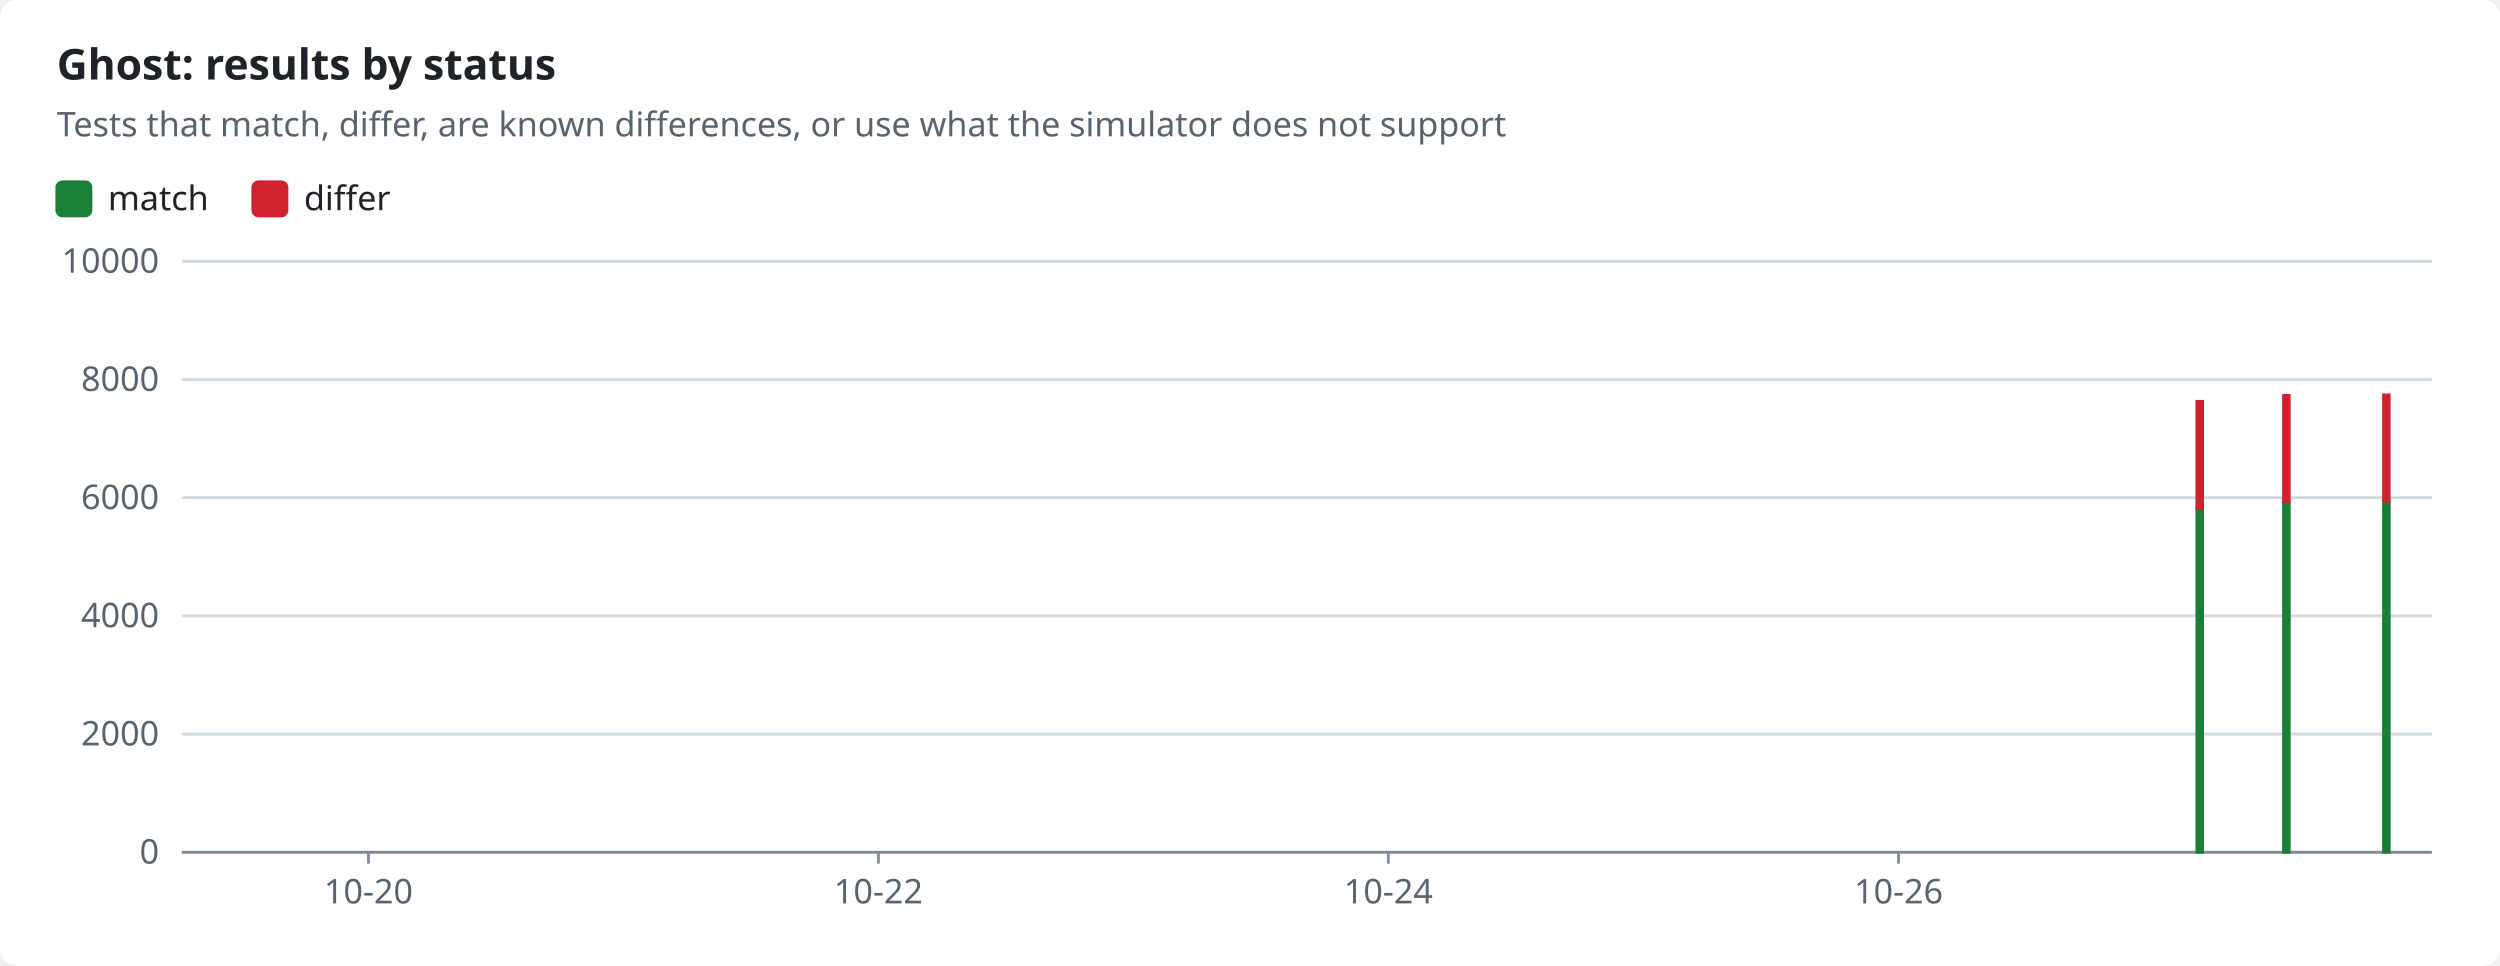
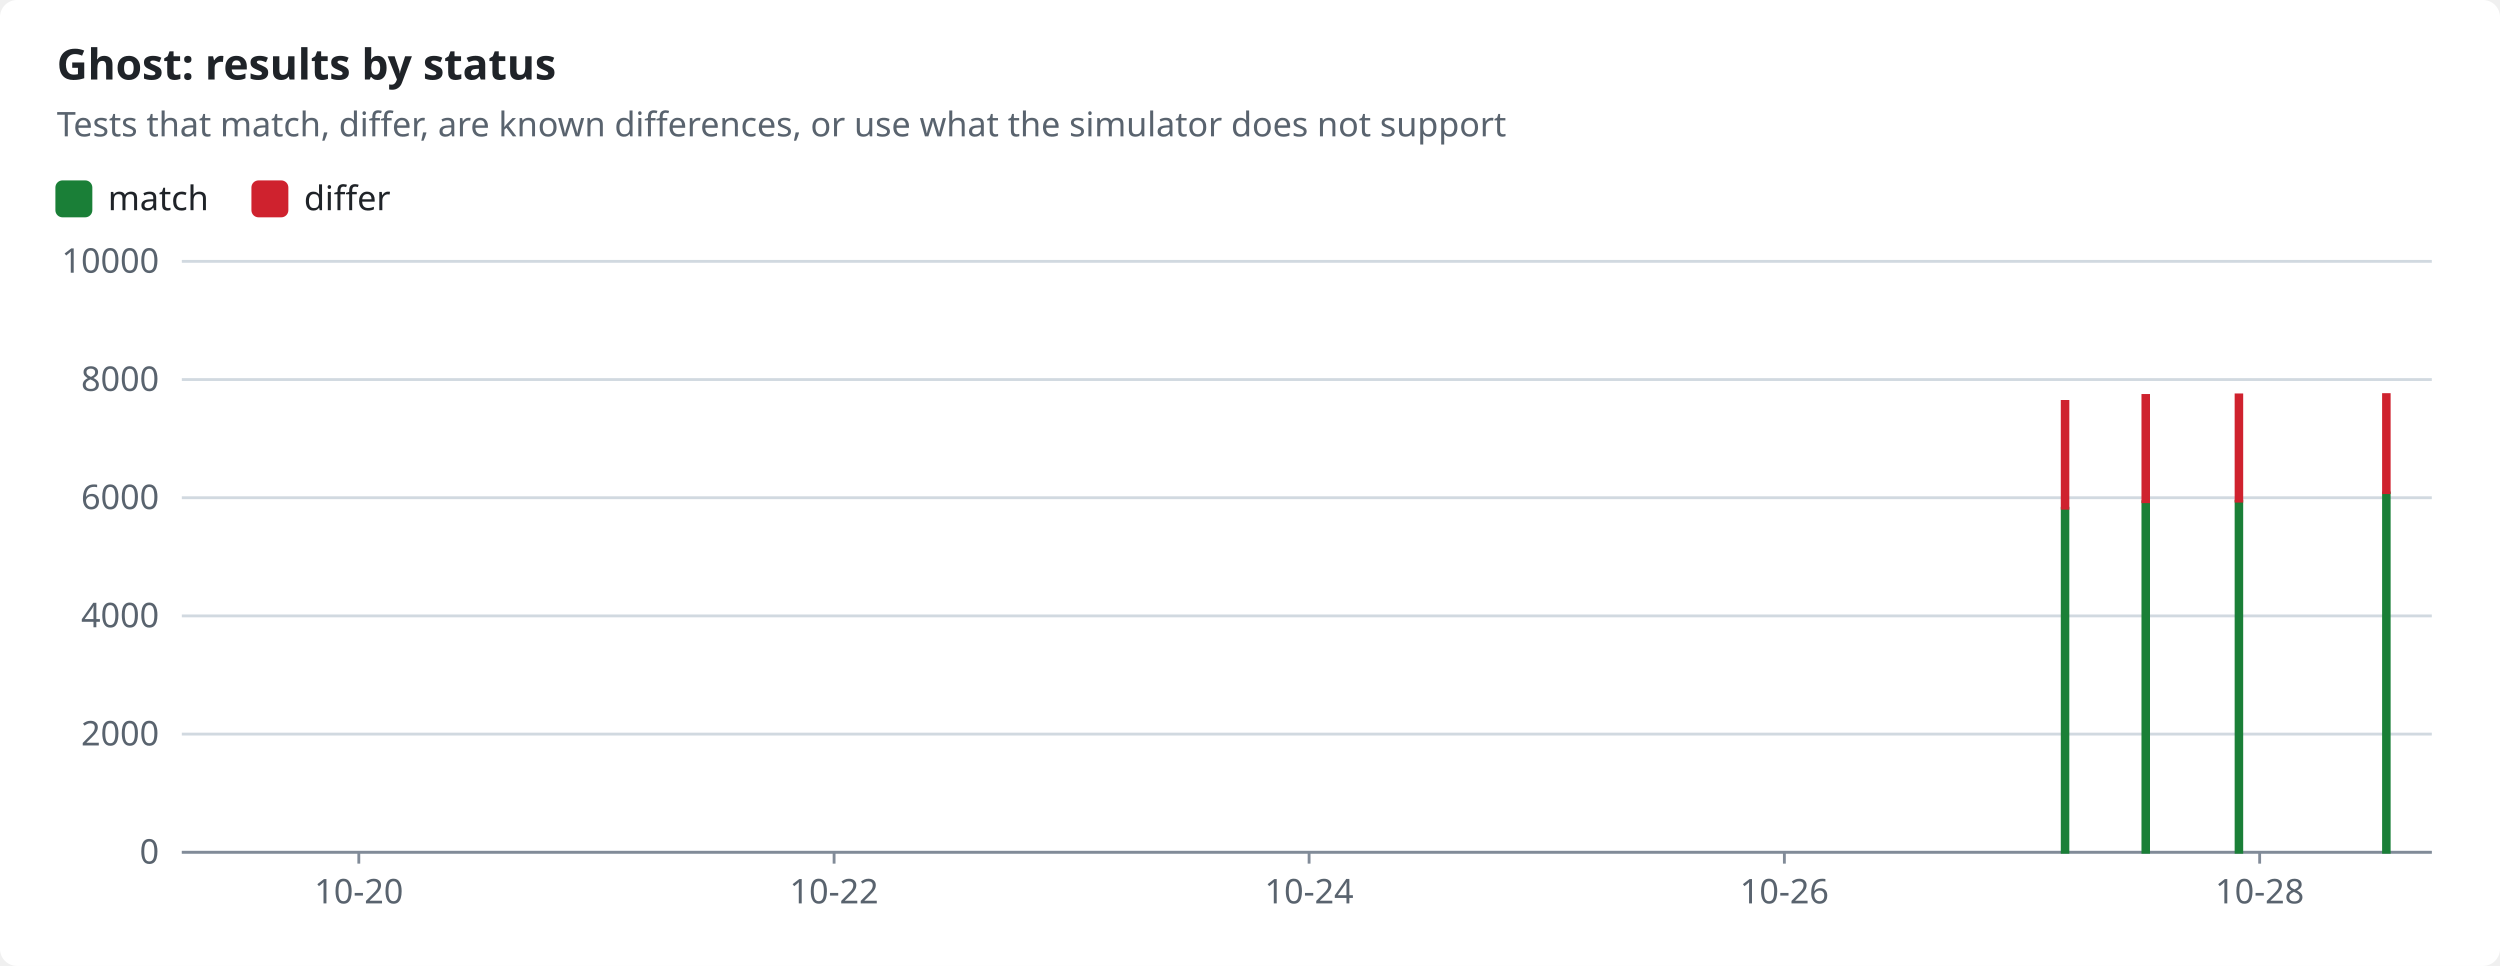
<svg xmlns="http://www.w3.org/2000/svg" width="880" height="340" viewBox="0 0 880 340" role="img">
  <style>text{font-family:-apple-system,BlinkMacSystemFont,"Segoe UI","Noto Sans",Helvetica,Arial,sans-serif;font-size:12px;fill:#1f2328;stroke:none}.bg{fill:#ffffff}.muted{fill:#59636e}.title{font-size:15px;font-weight:600}.grid{stroke:#d1d9e0;stroke-width:1}.axis{stroke:#818b98;stroke-width:1}.line{fill:none;stroke-width:2}.dashed{stroke-dasharray:5 4}.c-pass{stroke:#1a7f37;fill:#1a7f37}.c-fail{stroke:#cf222e;fill:#cf222e}.c-known{stroke:#8c959f;fill:#8c959f}.c-unsupported{stroke:#bf8700;fill:#bf8700}.line{fill:none}.mk{fill:none;stroke-width:1.6}@media (prefers-color-scheme:dark){text{fill:#f0f6fc}.bg{fill:#0d1117}.muted{fill:#9198a1}.grid{stroke:#3d444d}.axis{stroke:#656c76}.c-pass{stroke:#3fb950;fill:#3fb950}.c-fail{stroke:#f85149;fill:#f85149}.c-known{stroke:#6e7681;fill:#6e7681}.c-unsupported{stroke:#d29922;fill:#d29922}.line{fill:none}.mk{fill:none;stroke-width:1.6}}</style>
  <rect class="bg" width="880" height="340" rx="6" />
  <text x="20.0" y="28.0" class="title" text-anchor="start">Ghost: results by status</text>
  <text x="20.0" y="48.0" class="muted" text-anchor="start">Tests that match, differ, are known differences, or use what the simulator does not support</text>
  <rect class="c-pass" x="20" y="64" width="12" height="12" rx="2" />
  <text x="38.0" y="74.0" text-anchor="start">match</text>
  <rect class="c-fail" x="89.0" y="64" width="12" height="12" rx="2" />
  <text x="107.0" y="74.0" text-anchor="start">differ</text>
  <line class="grid" x1="64" x2="856" y1="300.0" y2="300.0" />
  <text x="56.0" y="304.0" class="muted" text-anchor="end">0</text>
  <line class="grid" x1="64" x2="856" y1="258.4" y2="258.4" />
  <text x="56.0" y="262.4" class="muted" text-anchor="end">2000</text>
  <line class="grid" x1="64" x2="856" y1="216.8" y2="216.8" />
  <text x="56.0" y="220.8" class="muted" text-anchor="end">4000</text>
  <line class="grid" x1="64" x2="856" y1="175.2" y2="175.2" />
  <text x="56.0" y="179.2" class="muted" text-anchor="end">6000</text>
  <line class="grid" x1="64" x2="856" y1="133.6" y2="133.6" />
  <text x="56.0" y="137.6" class="muted" text-anchor="end">8000</text>
  <line class="grid" x1="64" x2="856" y1="92.0" y2="92.0" />
  <text x="56.0" y="96.0" class="muted" text-anchor="end">10000</text>
  <line class="axis" x1="64" x2="856" y1="300" y2="300" />
-   <line class="axis" x1="129.7" x2="129.7" y1="300" y2="304" />
-   <text x="129.7" y="318.0" class="muted" text-anchor="middle">10-20</text>
-   <line class="axis" x1="309.2" x2="309.2" y1="300" y2="304" />
-   <text x="309.2" y="318.0" class="muted" text-anchor="middle">10-22</text>
-   <line class="axis" x1="488.7" x2="488.7" y1="300" y2="304" />
-   <text x="488.7" y="318.0" class="muted" text-anchor="middle">10-24</text>
-   <line class="axis" x1="668.3" x2="668.3" y1="300" y2="304" />
-   <text x="668.3" y="318.0" class="muted" text-anchor="middle">10-26</text>
-   <rect class="c-pass" x="773.3" y="178.9" width="2.0" height="121.1" />
-   <rect class="c-fail" x="773.3" y="141.3" width="2.0" height="37.6" />
-   <rect class="c-pass" x="803.8" y="176.6" width="2.0" height="123.4" />
-   <rect class="c-fail" x="803.8" y="139.2" width="2.0" height="37.4" />
-   <rect class="c-pass" x="839.0" y="176.4" width="2.0" height="123.6" />
-   <rect class="c-fail" x="839.0" y="139.0" width="2.0" height="37.4" />
+   <line class="axis" x1="126.3" x2="126.3" y1="300" y2="304" />
+   <text x="126.3" y="318.0" class="muted" text-anchor="middle">10-20</text>
+   <line class="axis" x1="293.6" x2="293.6" y1="300" y2="304" />
+   <text x="293.6" y="318.0" class="muted" text-anchor="middle">10-22</text>
+   <line class="axis" x1="460.8" x2="460.8" y1="300" y2="304" />
+   <text x="460.8" y="318.0" class="muted" text-anchor="middle">10-24</text>
+   <line class="axis" x1="628.1" x2="628.1" y1="300" y2="304" />
+   <text x="628.1" y="318.0" class="muted" text-anchor="middle">10-26</text>
+   <line class="axis" x1="795.4" x2="795.4" y1="300" y2="304" />
+   <text x="795.4" y="318.0" class="muted" text-anchor="middle">10-28</text>
+   <rect class="c-pass" x="725.9" y="178.9" width="2.0" height="121.1" />
+   <rect class="c-fail" x="725.9" y="141.3" width="2.0" height="37.6" />
+   <rect class="c-pass" x="754.3" y="176.6" width="2.0" height="123.4" />
+   <rect class="c-fail" x="754.3" y="139.2" width="2.0" height="37.4" />
+   <rect class="c-pass" x="787.1" y="176.4" width="2.0" height="123.6" />
+   <rect class="c-fail" x="787.1" y="139.0" width="2.0" height="37.4" />
+   <rect class="c-pass" x="839.0" y="173.5" width="2.0" height="126.5" />
+   <rect class="c-fail" x="839.0" y="138.9" width="2.0" height="34.5" />
</svg>
